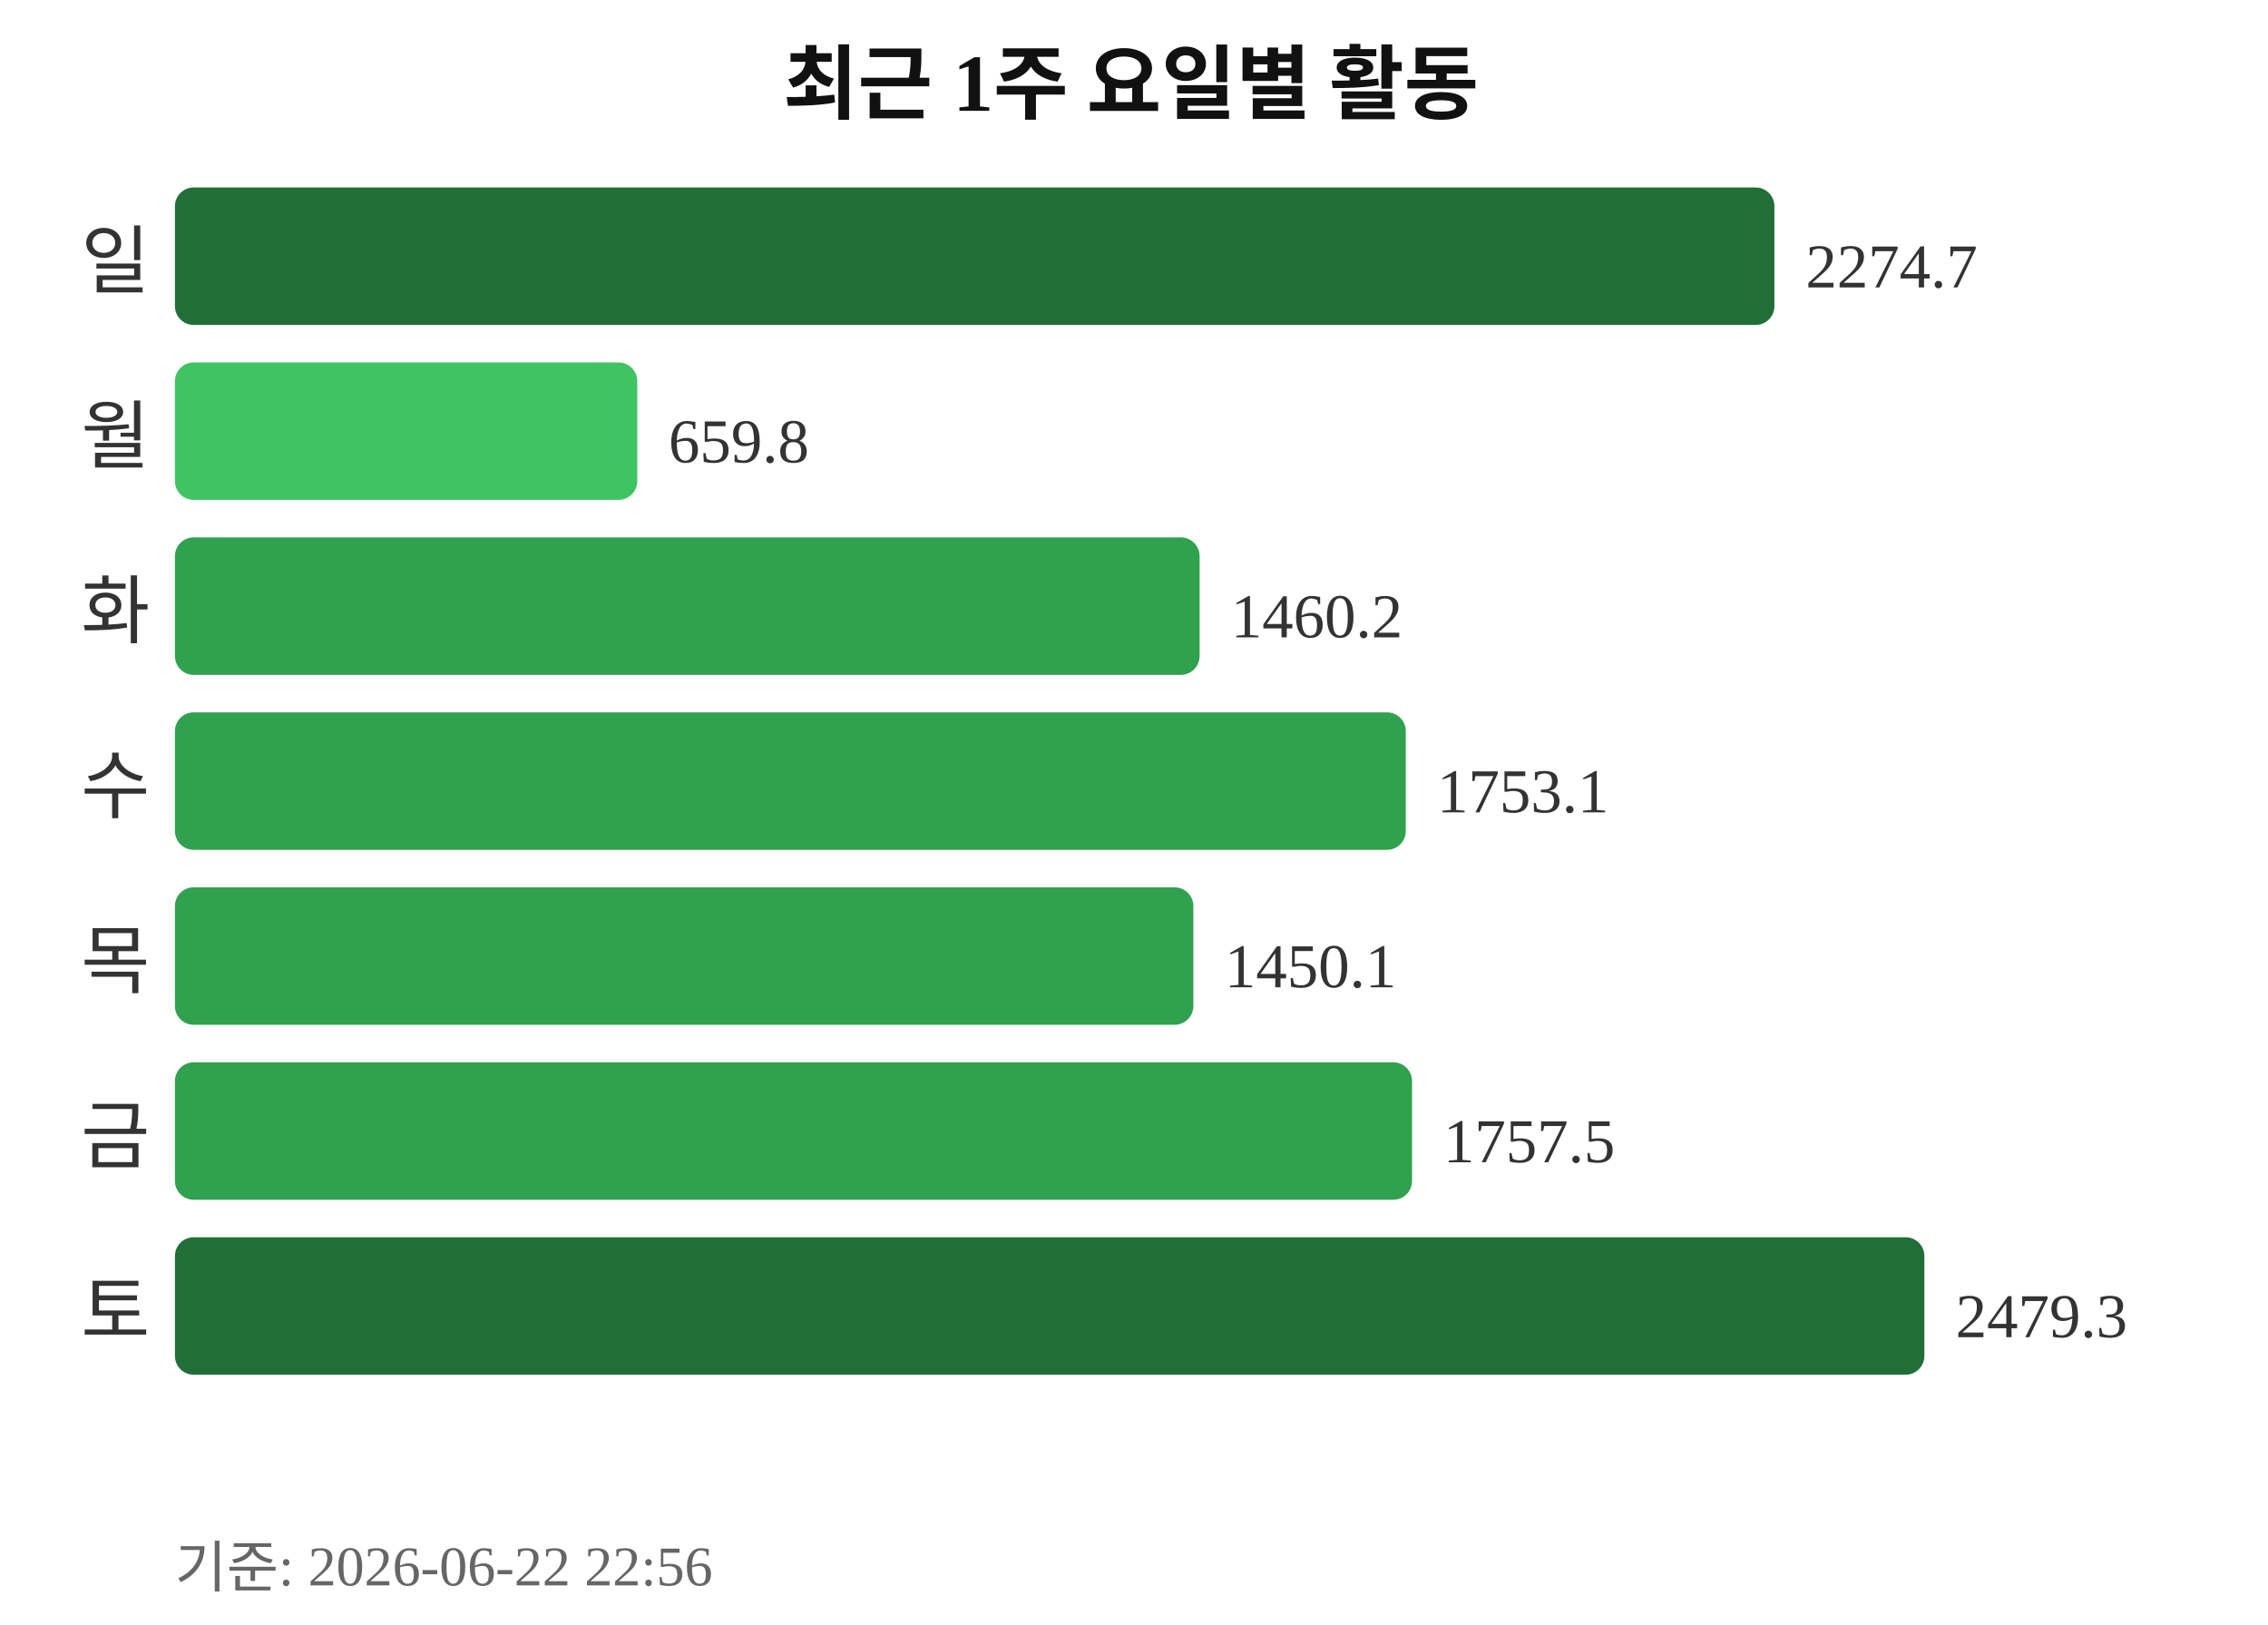
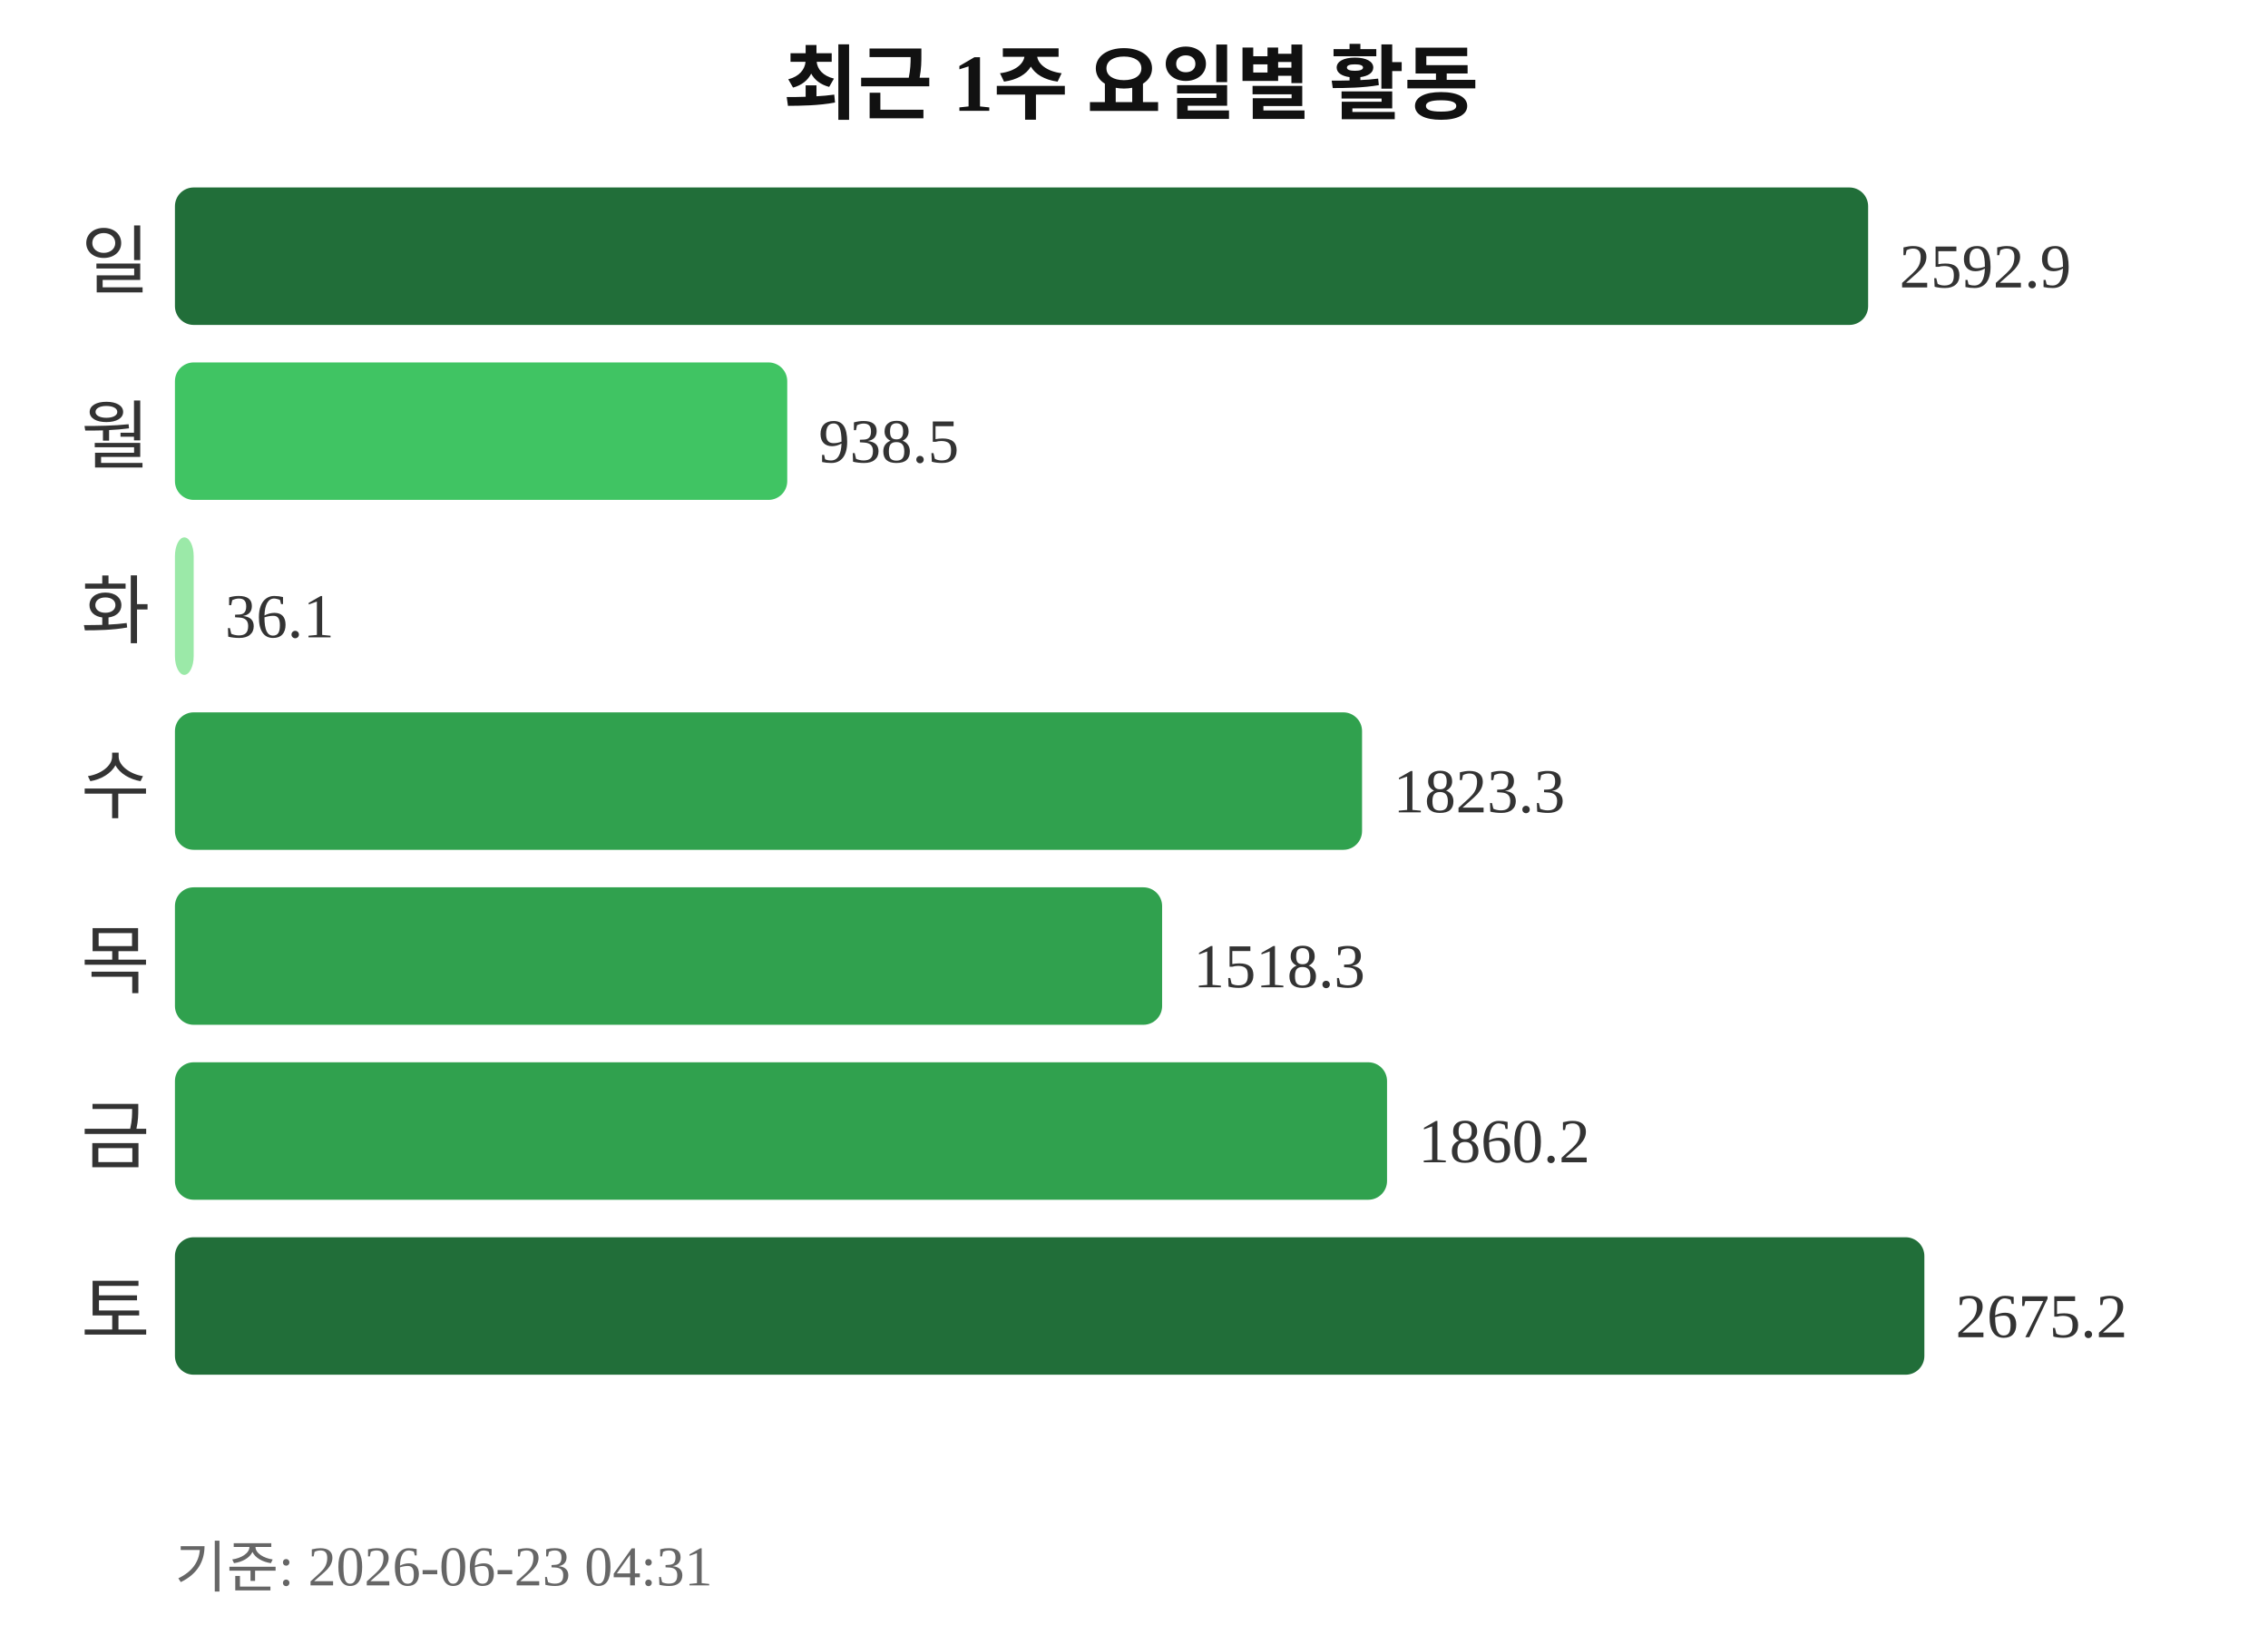
<svg xmlns="http://www.w3.org/2000/svg" width="363" height="260">
  <text x="181" y="18" text-anchor="middle" font-size="13" font-weight="bold" fill="#111111">최근 1주 요일별 활동</text>
  <text x="24" y="46" text-anchor="end" font-size="12" fill="#333333">일</text>
-   <rect x="28" y="30" width="256" height="22" rx="3" fill="#216e39" />
-   <text x="289" y="46" font-size="10" fill="#333333">2274.7</text>
+   <rect x="28" y="30" width="271" height="22" rx="3" fill="#216e39" />
+   <text x="304" y="46" font-size="10" fill="#333333">2592.9</text>
  <text x="24" y="74" text-anchor="end" font-size="12" fill="#333333">월</text>
-   <rect x="28" y="58" width="74" height="22" rx="3" fill="#40c463" />
-   <text x="107" y="74" font-size="10" fill="#333333">659.8</text>
+   <rect x="28" y="58" width="98" height="22" rx="3" fill="#40c463" />
+   <text x="131" y="74" font-size="10" fill="#333333">938.5</text>
  <text x="24" y="102" text-anchor="end" font-size="12" fill="#333333">화</text>
-   <rect x="28" y="86" width="164" height="22" rx="3" fill="#30a14e" />
-   <text x="197" y="102" font-size="10" fill="#333333">1460.2</text>
+   <rect x="28" y="86" width="3" height="22" rx="3" fill="#9be9a8" />
+   <text x="36" y="102" font-size="10" fill="#333333">36.1</text>
  <text x="24" y="130" text-anchor="end" font-size="12" fill="#333333">수</text>
-   <rect x="28" y="114" width="197" height="22" rx="3" fill="#30a14e" />
-   <text x="230" y="130" font-size="10" fill="#333333">1753.1</text>
+   <rect x="28" y="114" width="190" height="22" rx="3" fill="#30a14e" />
+   <text x="223" y="130" font-size="10" fill="#333333">1823.3</text>
  <text x="24" y="158" text-anchor="end" font-size="12" fill="#333333">목</text>
-   <rect x="28" y="142" width="163" height="22" rx="3" fill="#30a14e" />
-   <text x="196" y="158" font-size="10" fill="#333333">1450.1</text>
+   <rect x="28" y="142" width="158" height="22" rx="3" fill="#30a14e" />
+   <text x="191" y="158" font-size="10" fill="#333333">1518.3</text>
  <text x="24" y="186" text-anchor="end" font-size="12" fill="#333333">금</text>
-   <rect x="28" y="170" width="198" height="22" rx="3" fill="#30a14e" />
-   <text x="231" y="186" font-size="10" fill="#333333">1757.5</text>
+   <rect x="28" y="170" width="194" height="22" rx="3" fill="#30a14e" />
+   <text x="227" y="186" font-size="10" fill="#333333">1860.2</text>
  <text x="24" y="214" text-anchor="end" font-size="12" fill="#333333">토</text>
  <rect x="28" y="198" width="280" height="22" rx="3" fill="#216e39" />
-   <text x="313" y="214" font-size="10" fill="#333333">2479.3</text>
-   <text x="28" y="254" font-size="9" fill="#666666">기준: 2026-06-22 22:56</text>
+   <text x="313" y="214" font-size="10" fill="#333333">2675.2</text>
+   <text x="28" y="254" font-size="9" fill="#666666">기준: 2026-06-23 04:31</text>
</svg>
